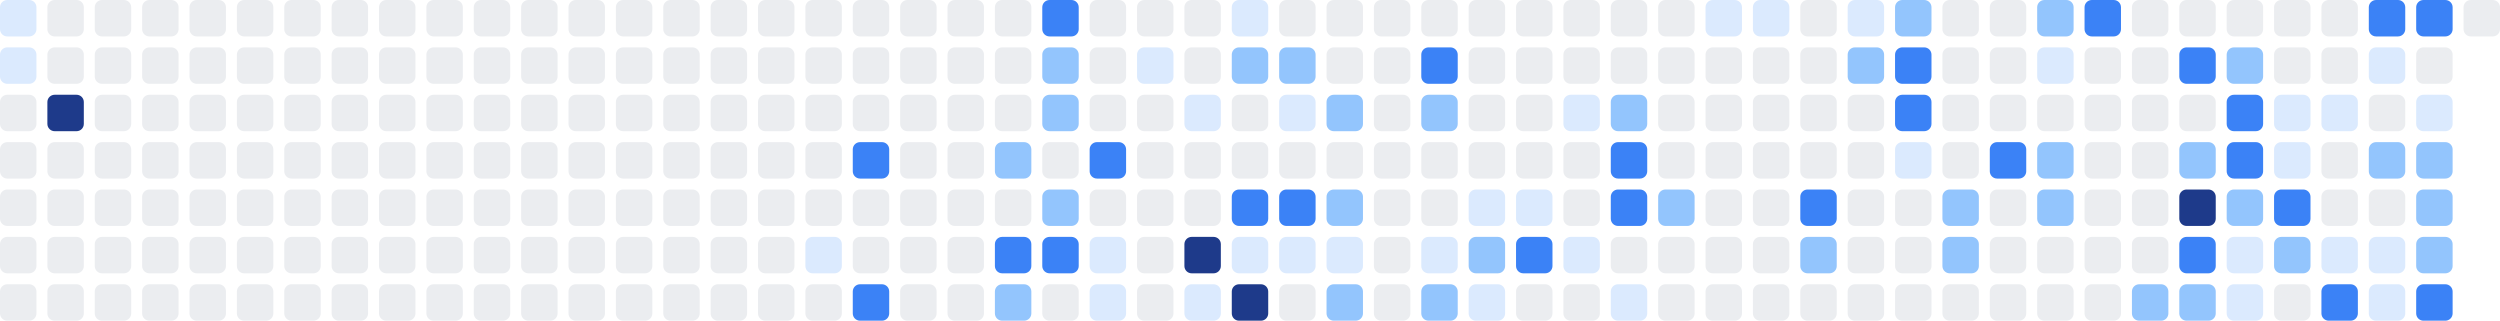
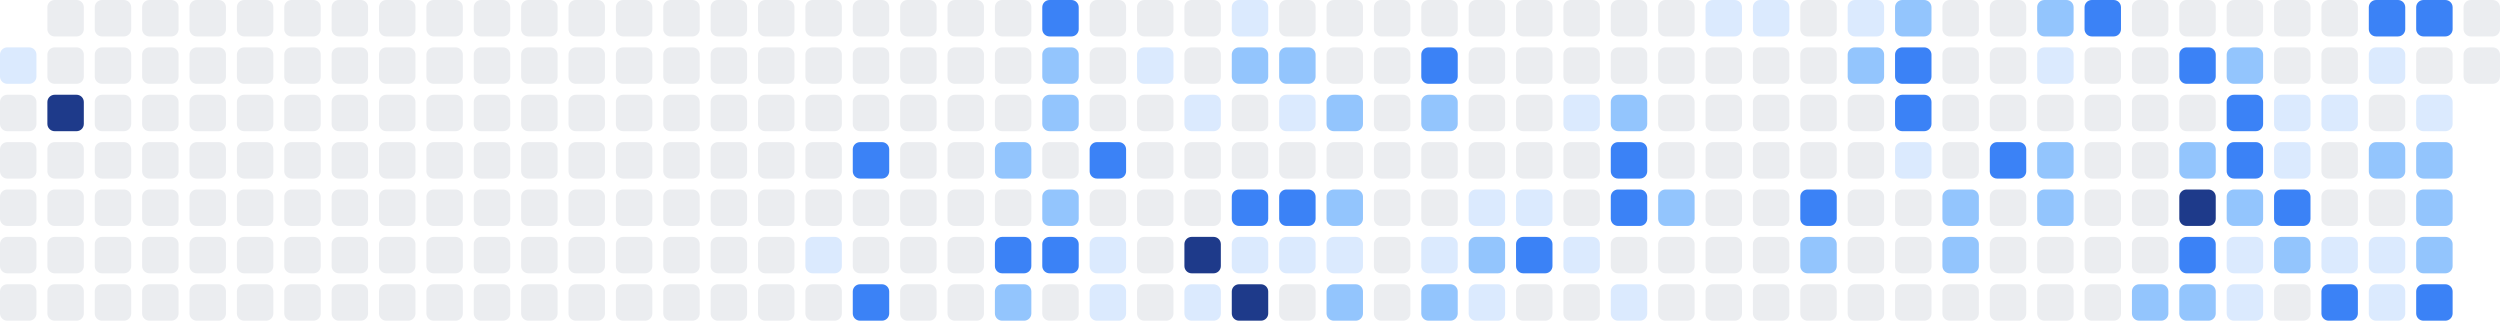
<svg xmlns="http://www.w3.org/2000/svg" width="686" height="88" viewBox="0 0 686 88" role="img" aria-label="Shikimori activity heatmap">
-   <rect x="0" y="0" width="10" height="10" rx="2" ry="2" fill="#dbeafe" />
  <rect x="0" y="13" width="10" height="10" rx="2" ry="2" fill="#dbeafe" />
  <rect x="0" y="26" width="10" height="10" rx="2" ry="2" fill="#ebedf0" />
  <rect x="0" y="39" width="10" height="10" rx="2" ry="2" fill="#ebedf0" />
  <rect x="0" y="52" width="10" height="10" rx="2" ry="2" fill="#ebedf0" />
  <rect x="0" y="65" width="10" height="10" rx="2" ry="2" fill="#ebedf0" />
  <rect x="0" y="78" width="10" height="10" rx="2" ry="2" fill="#ebedf0" />
  <rect x="13" y="0" width="10" height="10" rx="2" ry="2" fill="#ebedf0" />
  <rect x="13" y="13" width="10" height="10" rx="2" ry="2" fill="#ebedf0" />
  <rect x="13" y="26" width="10" height="10" rx="2" ry="2" fill="#1e3a8a" />
  <rect x="13" y="39" width="10" height="10" rx="2" ry="2" fill="#ebedf0" />
  <rect x="13" y="52" width="10" height="10" rx="2" ry="2" fill="#ebedf0" />
  <rect x="13" y="65" width="10" height="10" rx="2" ry="2" fill="#ebedf0" />
  <rect x="13" y="78" width="10" height="10" rx="2" ry="2" fill="#ebedf0" />
  <rect x="26" y="0" width="10" height="10" rx="2" ry="2" fill="#ebedf0" />
  <rect x="26" y="13" width="10" height="10" rx="2" ry="2" fill="#ebedf0" />
  <rect x="26" y="26" width="10" height="10" rx="2" ry="2" fill="#ebedf0" />
  <rect x="26" y="39" width="10" height="10" rx="2" ry="2" fill="#ebedf0" />
  <rect x="26" y="52" width="10" height="10" rx="2" ry="2" fill="#ebedf0" />
  <rect x="26" y="65" width="10" height="10" rx="2" ry="2" fill="#ebedf0" />
  <rect x="26" y="78" width="10" height="10" rx="2" ry="2" fill="#ebedf0" />
  <rect x="39" y="0" width="10" height="10" rx="2" ry="2" fill="#ebedf0" />
  <rect x="39" y="13" width="10" height="10" rx="2" ry="2" fill="#ebedf0" />
  <rect x="39" y="26" width="10" height="10" rx="2" ry="2" fill="#ebedf0" />
  <rect x="39" y="39" width="10" height="10" rx="2" ry="2" fill="#ebedf0" />
  <rect x="39" y="52" width="10" height="10" rx="2" ry="2" fill="#ebedf0" />
  <rect x="39" y="65" width="10" height="10" rx="2" ry="2" fill="#ebedf0" />
  <rect x="39" y="78" width="10" height="10" rx="2" ry="2" fill="#ebedf0" />
  <rect x="52" y="0" width="10" height="10" rx="2" ry="2" fill="#ebedf0" />
  <rect x="52" y="13" width="10" height="10" rx="2" ry="2" fill="#ebedf0" />
  <rect x="52" y="26" width="10" height="10" rx="2" ry="2" fill="#ebedf0" />
  <rect x="52" y="39" width="10" height="10" rx="2" ry="2" fill="#ebedf0" />
  <rect x="52" y="52" width="10" height="10" rx="2" ry="2" fill="#ebedf0" />
  <rect x="52" y="65" width="10" height="10" rx="2" ry="2" fill="#ebedf0" />
  <rect x="52" y="78" width="10" height="10" rx="2" ry="2" fill="#ebedf0" />
  <rect x="65" y="0" width="10" height="10" rx="2" ry="2" fill="#ebedf0" />
  <rect x="65" y="13" width="10" height="10" rx="2" ry="2" fill="#ebedf0" />
  <rect x="65" y="26" width="10" height="10" rx="2" ry="2" fill="#ebedf0" />
  <rect x="65" y="39" width="10" height="10" rx="2" ry="2" fill="#ebedf0" />
  <rect x="65" y="52" width="10" height="10" rx="2" ry="2" fill="#ebedf0" />
  <rect x="65" y="65" width="10" height="10" rx="2" ry="2" fill="#ebedf0" />
  <rect x="65" y="78" width="10" height="10" rx="2" ry="2" fill="#ebedf0" />
  <rect x="78" y="0" width="10" height="10" rx="2" ry="2" fill="#ebedf0" />
  <rect x="78" y="13" width="10" height="10" rx="2" ry="2" fill="#ebedf0" />
  <rect x="78" y="26" width="10" height="10" rx="2" ry="2" fill="#ebedf0" />
  <rect x="78" y="39" width="10" height="10" rx="2" ry="2" fill="#ebedf0" />
  <rect x="78" y="52" width="10" height="10" rx="2" ry="2" fill="#ebedf0" />
  <rect x="78" y="65" width="10" height="10" rx="2" ry="2" fill="#ebedf0" />
  <rect x="78" y="78" width="10" height="10" rx="2" ry="2" fill="#ebedf0" />
  <rect x="91" y="0" width="10" height="10" rx="2" ry="2" fill="#ebedf0" />
  <rect x="91" y="13" width="10" height="10" rx="2" ry="2" fill="#ebedf0" />
  <rect x="91" y="26" width="10" height="10" rx="2" ry="2" fill="#ebedf0" />
  <rect x="91" y="39" width="10" height="10" rx="2" ry="2" fill="#ebedf0" />
  <rect x="91" y="52" width="10" height="10" rx="2" ry="2" fill="#ebedf0" />
  <rect x="91" y="65" width="10" height="10" rx="2" ry="2" fill="#ebedf0" />
  <rect x="91" y="78" width="10" height="10" rx="2" ry="2" fill="#ebedf0" />
  <rect x="104" y="0" width="10" height="10" rx="2" ry="2" fill="#ebedf0" />
  <rect x="104" y="13" width="10" height="10" rx="2" ry="2" fill="#ebedf0" />
  <rect x="104" y="26" width="10" height="10" rx="2" ry="2" fill="#ebedf0" />
  <rect x="104" y="39" width="10" height="10" rx="2" ry="2" fill="#ebedf0" />
  <rect x="104" y="52" width="10" height="10" rx="2" ry="2" fill="#ebedf0" />
  <rect x="104" y="65" width="10" height="10" rx="2" ry="2" fill="#ebedf0" />
  <rect x="104" y="78" width="10" height="10" rx="2" ry="2" fill="#ebedf0" />
  <rect x="117" y="0" width="10" height="10" rx="2" ry="2" fill="#ebedf0" />
  <rect x="117" y="13" width="10" height="10" rx="2" ry="2" fill="#ebedf0" />
  <rect x="117" y="26" width="10" height="10" rx="2" ry="2" fill="#ebedf0" />
  <rect x="117" y="39" width="10" height="10" rx="2" ry="2" fill="#ebedf0" />
  <rect x="117" y="52" width="10" height="10" rx="2" ry="2" fill="#ebedf0" />
  <rect x="117" y="65" width="10" height="10" rx="2" ry="2" fill="#ebedf0" />
  <rect x="117" y="78" width="10" height="10" rx="2" ry="2" fill="#ebedf0" />
  <rect x="130" y="0" width="10" height="10" rx="2" ry="2" fill="#ebedf0" />
  <rect x="130" y="13" width="10" height="10" rx="2" ry="2" fill="#ebedf0" />
  <rect x="130" y="26" width="10" height="10" rx="2" ry="2" fill="#ebedf0" />
  <rect x="130" y="39" width="10" height="10" rx="2" ry="2" fill="#ebedf0" />
  <rect x="130" y="52" width="10" height="10" rx="2" ry="2" fill="#ebedf0" />
  <rect x="130" y="65" width="10" height="10" rx="2" ry="2" fill="#ebedf0" />
  <rect x="130" y="78" width="10" height="10" rx="2" ry="2" fill="#ebedf0" />
  <rect x="143" y="0" width="10" height="10" rx="2" ry="2" fill="#ebedf0" />
  <rect x="143" y="13" width="10" height="10" rx="2" ry="2" fill="#ebedf0" />
  <rect x="143" y="26" width="10" height="10" rx="2" ry="2" fill="#ebedf0" />
  <rect x="143" y="39" width="10" height="10" rx="2" ry="2" fill="#ebedf0" />
  <rect x="143" y="52" width="10" height="10" rx="2" ry="2" fill="#ebedf0" />
  <rect x="143" y="65" width="10" height="10" rx="2" ry="2" fill="#ebedf0" />
  <rect x="143" y="78" width="10" height="10" rx="2" ry="2" fill="#ebedf0" />
  <rect x="156" y="0" width="10" height="10" rx="2" ry="2" fill="#ebedf0" />
  <rect x="156" y="13" width="10" height="10" rx="2" ry="2" fill="#ebedf0" />
  <rect x="156" y="26" width="10" height="10" rx="2" ry="2" fill="#ebedf0" />
  <rect x="156" y="39" width="10" height="10" rx="2" ry="2" fill="#ebedf0" />
  <rect x="156" y="52" width="10" height="10" rx="2" ry="2" fill="#ebedf0" />
  <rect x="156" y="65" width="10" height="10" rx="2" ry="2" fill="#ebedf0" />
  <rect x="156" y="78" width="10" height="10" rx="2" ry="2" fill="#ebedf0" />
  <rect x="169" y="0" width="10" height="10" rx="2" ry="2" fill="#ebedf0" />
  <rect x="169" y="13" width="10" height="10" rx="2" ry="2" fill="#ebedf0" />
  <rect x="169" y="26" width="10" height="10" rx="2" ry="2" fill="#ebedf0" />
  <rect x="169" y="39" width="10" height="10" rx="2" ry="2" fill="#ebedf0" />
  <rect x="169" y="52" width="10" height="10" rx="2" ry="2" fill="#ebedf0" />
  <rect x="169" y="65" width="10" height="10" rx="2" ry="2" fill="#ebedf0" />
  <rect x="169" y="78" width="10" height="10" rx="2" ry="2" fill="#ebedf0" />
  <rect x="182" y="0" width="10" height="10" rx="2" ry="2" fill="#ebedf0" />
  <rect x="182" y="13" width="10" height="10" rx="2" ry="2" fill="#ebedf0" />
  <rect x="182" y="26" width="10" height="10" rx="2" ry="2" fill="#ebedf0" />
  <rect x="182" y="39" width="10" height="10" rx="2" ry="2" fill="#ebedf0" />
  <rect x="182" y="52" width="10" height="10" rx="2" ry="2" fill="#ebedf0" />
  <rect x="182" y="65" width="10" height="10" rx="2" ry="2" fill="#ebedf0" />
  <rect x="182" y="78" width="10" height="10" rx="2" ry="2" fill="#ebedf0" />
  <rect x="195" y="0" width="10" height="10" rx="2" ry="2" fill="#ebedf0" />
  <rect x="195" y="13" width="10" height="10" rx="2" ry="2" fill="#ebedf0" />
  <rect x="195" y="26" width="10" height="10" rx="2" ry="2" fill="#ebedf0" />
  <rect x="195" y="39" width="10" height="10" rx="2" ry="2" fill="#ebedf0" />
  <rect x="195" y="52" width="10" height="10" rx="2" ry="2" fill="#ebedf0" />
  <rect x="195" y="65" width="10" height="10" rx="2" ry="2" fill="#ebedf0" />
  <rect x="195" y="78" width="10" height="10" rx="2" ry="2" fill="#ebedf0" />
  <rect x="208" y="0" width="10" height="10" rx="2" ry="2" fill="#ebedf0" />
  <rect x="208" y="13" width="10" height="10" rx="2" ry="2" fill="#ebedf0" />
  <rect x="208" y="26" width="10" height="10" rx="2" ry="2" fill="#ebedf0" />
  <rect x="208" y="39" width="10" height="10" rx="2" ry="2" fill="#ebedf0" />
  <rect x="208" y="52" width="10" height="10" rx="2" ry="2" fill="#ebedf0" />
  <rect x="208" y="65" width="10" height="10" rx="2" ry="2" fill="#ebedf0" />
  <rect x="208" y="78" width="10" height="10" rx="2" ry="2" fill="#ebedf0" />
  <rect x="221" y="0" width="10" height="10" rx="2" ry="2" fill="#ebedf0" />
  <rect x="221" y="13" width="10" height="10" rx="2" ry="2" fill="#ebedf0" />
  <rect x="221" y="26" width="10" height="10" rx="2" ry="2" fill="#ebedf0" />
  <rect x="221" y="39" width="10" height="10" rx="2" ry="2" fill="#ebedf0" />
  <rect x="221" y="52" width="10" height="10" rx="2" ry="2" fill="#ebedf0" />
  <rect x="221" y="65" width="10" height="10" rx="2" ry="2" fill="#dbeafe" />
  <rect x="221" y="78" width="10" height="10" rx="2" ry="2" fill="#ebedf0" />
  <rect x="234" y="0" width="10" height="10" rx="2" ry="2" fill="#ebedf0" />
  <rect x="234" y="13" width="10" height="10" rx="2" ry="2" fill="#ebedf0" />
  <rect x="234" y="26" width="10" height="10" rx="2" ry="2" fill="#ebedf0" />
  <rect x="234" y="39" width="10" height="10" rx="2" ry="2" fill="#3b82f6" />
  <rect x="234" y="52" width="10" height="10" rx="2" ry="2" fill="#ebedf0" />
  <rect x="234" y="65" width="10" height="10" rx="2" ry="2" fill="#ebedf0" />
  <rect x="234" y="78" width="10" height="10" rx="2" ry="2" fill="#3b82f6" />
  <rect x="247" y="0" width="10" height="10" rx="2" ry="2" fill="#ebedf0" />
  <rect x="247" y="13" width="10" height="10" rx="2" ry="2" fill="#ebedf0" />
  <rect x="247" y="26" width="10" height="10" rx="2" ry="2" fill="#ebedf0" />
  <rect x="247" y="39" width="10" height="10" rx="2" ry="2" fill="#ebedf0" />
  <rect x="247" y="52" width="10" height="10" rx="2" ry="2" fill="#ebedf0" />
  <rect x="247" y="65" width="10" height="10" rx="2" ry="2" fill="#ebedf0" />
  <rect x="247" y="78" width="10" height="10" rx="2" ry="2" fill="#ebedf0" />
  <rect x="260" y="0" width="10" height="10" rx="2" ry="2" fill="#ebedf0" />
  <rect x="260" y="13" width="10" height="10" rx="2" ry="2" fill="#ebedf0" />
  <rect x="260" y="26" width="10" height="10" rx="2" ry="2" fill="#ebedf0" />
  <rect x="260" y="39" width="10" height="10" rx="2" ry="2" fill="#ebedf0" />
  <rect x="260" y="52" width="10" height="10" rx="2" ry="2" fill="#ebedf0" />
  <rect x="260" y="65" width="10" height="10" rx="2" ry="2" fill="#ebedf0" />
  <rect x="260" y="78" width="10" height="10" rx="2" ry="2" fill="#ebedf0" />
  <rect x="273" y="0" width="10" height="10" rx="2" ry="2" fill="#ebedf0" />
  <rect x="273" y="13" width="10" height="10" rx="2" ry="2" fill="#ebedf0" />
  <rect x="273" y="26" width="10" height="10" rx="2" ry="2" fill="#ebedf0" />
  <rect x="273" y="39" width="10" height="10" rx="2" ry="2" fill="#93c5fd" />
  <rect x="273" y="52" width="10" height="10" rx="2" ry="2" fill="#ebedf0" />
  <rect x="273" y="65" width="10" height="10" rx="2" ry="2" fill="#3b82f6" />
  <rect x="273" y="78" width="10" height="10" rx="2" ry="2" fill="#93c5fd" />
  <rect x="286" y="0" width="10" height="10" rx="2" ry="2" fill="#3b82f6" />
  <rect x="286" y="13" width="10" height="10" rx="2" ry="2" fill="#93c5fd" />
  <rect x="286" y="26" width="10" height="10" rx="2" ry="2" fill="#93c5fd" />
  <rect x="286" y="39" width="10" height="10" rx="2" ry="2" fill="#ebedf0" />
  <rect x="286" y="52" width="10" height="10" rx="2" ry="2" fill="#93c5fd" />
  <rect x="286" y="65" width="10" height="10" rx="2" ry="2" fill="#3b82f6" />
  <rect x="286" y="78" width="10" height="10" rx="2" ry="2" fill="#ebedf0" />
  <rect x="299" y="0" width="10" height="10" rx="2" ry="2" fill="#ebedf0" />
  <rect x="299" y="13" width="10" height="10" rx="2" ry="2" fill="#ebedf0" />
  <rect x="299" y="26" width="10" height="10" rx="2" ry="2" fill="#ebedf0" />
  <rect x="299" y="39" width="10" height="10" rx="2" ry="2" fill="#3b82f6" />
  <rect x="299" y="52" width="10" height="10" rx="2" ry="2" fill="#ebedf0" />
  <rect x="299" y="65" width="10" height="10" rx="2" ry="2" fill="#dbeafe" />
  <rect x="299" y="78" width="10" height="10" rx="2" ry="2" fill="#dbeafe" />
  <rect x="312" y="0" width="10" height="10" rx="2" ry="2" fill="#ebedf0" />
  <rect x="312" y="13" width="10" height="10" rx="2" ry="2" fill="#dbeafe" />
  <rect x="312" y="26" width="10" height="10" rx="2" ry="2" fill="#ebedf0" />
  <rect x="312" y="39" width="10" height="10" rx="2" ry="2" fill="#ebedf0" />
  <rect x="312" y="52" width="10" height="10" rx="2" ry="2" fill="#ebedf0" />
  <rect x="312" y="65" width="10" height="10" rx="2" ry="2" fill="#ebedf0" />
  <rect x="312" y="78" width="10" height="10" rx="2" ry="2" fill="#ebedf0" />
  <rect x="325" y="0" width="10" height="10" rx="2" ry="2" fill="#ebedf0" />
  <rect x="325" y="13" width="10" height="10" rx="2" ry="2" fill="#ebedf0" />
  <rect x="325" y="26" width="10" height="10" rx="2" ry="2" fill="#dbeafe" />
  <rect x="325" y="39" width="10" height="10" rx="2" ry="2" fill="#ebedf0" />
  <rect x="325" y="52" width="10" height="10" rx="2" ry="2" fill="#ebedf0" />
  <rect x="325" y="65" width="10" height="10" rx="2" ry="2" fill="#1e3a8a" />
  <rect x="325" y="78" width="10" height="10" rx="2" ry="2" fill="#dbeafe" />
  <rect x="338" y="0" width="10" height="10" rx="2" ry="2" fill="#dbeafe" />
  <rect x="338" y="13" width="10" height="10" rx="2" ry="2" fill="#93c5fd" />
  <rect x="338" y="26" width="10" height="10" rx="2" ry="2" fill="#ebedf0" />
  <rect x="338" y="39" width="10" height="10" rx="2" ry="2" fill="#ebedf0" />
  <rect x="338" y="52" width="10" height="10" rx="2" ry="2" fill="#3b82f6" />
  <rect x="338" y="65" width="10" height="10" rx="2" ry="2" fill="#dbeafe" />
  <rect x="338" y="78" width="10" height="10" rx="2" ry="2" fill="#1e3a8a" />
  <rect x="351" y="0" width="10" height="10" rx="2" ry="2" fill="#ebedf0" />
  <rect x="351" y="13" width="10" height="10" rx="2" ry="2" fill="#93c5fd" />
  <rect x="351" y="26" width="10" height="10" rx="2" ry="2" fill="#dbeafe" />
  <rect x="351" y="39" width="10" height="10" rx="2" ry="2" fill="#ebedf0" />
  <rect x="351" y="52" width="10" height="10" rx="2" ry="2" fill="#3b82f6" />
  <rect x="351" y="65" width="10" height="10" rx="2" ry="2" fill="#dbeafe" />
  <rect x="351" y="78" width="10" height="10" rx="2" ry="2" fill="#ebedf0" />
  <rect x="364" y="0" width="10" height="10" rx="2" ry="2" fill="#ebedf0" />
  <rect x="364" y="13" width="10" height="10" rx="2" ry="2" fill="#ebedf0" />
  <rect x="364" y="26" width="10" height="10" rx="2" ry="2" fill="#93c5fd" />
  <rect x="364" y="39" width="10" height="10" rx="2" ry="2" fill="#ebedf0" />
  <rect x="364" y="52" width="10" height="10" rx="2" ry="2" fill="#93c5fd" />
  <rect x="364" y="65" width="10" height="10" rx="2" ry="2" fill="#dbeafe" />
  <rect x="364" y="78" width="10" height="10" rx="2" ry="2" fill="#93c5fd" />
  <rect x="377" y="0" width="10" height="10" rx="2" ry="2" fill="#ebedf0" />
  <rect x="377" y="13" width="10" height="10" rx="2" ry="2" fill="#ebedf0" />
  <rect x="377" y="26" width="10" height="10" rx="2" ry="2" fill="#ebedf0" />
  <rect x="377" y="39" width="10" height="10" rx="2" ry="2" fill="#ebedf0" />
  <rect x="377" y="52" width="10" height="10" rx="2" ry="2" fill="#ebedf0" />
  <rect x="377" y="65" width="10" height="10" rx="2" ry="2" fill="#ebedf0" />
  <rect x="377" y="78" width="10" height="10" rx="2" ry="2" fill="#ebedf0" />
  <rect x="390" y="0" width="10" height="10" rx="2" ry="2" fill="#ebedf0" />
  <rect x="390" y="13" width="10" height="10" rx="2" ry="2" fill="#3b82f6" />
  <rect x="390" y="26" width="10" height="10" rx="2" ry="2" fill="#93c5fd" />
  <rect x="390" y="39" width="10" height="10" rx="2" ry="2" fill="#ebedf0" />
  <rect x="390" y="52" width="10" height="10" rx="2" ry="2" fill="#ebedf0" />
  <rect x="390" y="65" width="10" height="10" rx="2" ry="2" fill="#dbeafe" />
  <rect x="390" y="78" width="10" height="10" rx="2" ry="2" fill="#93c5fd" />
  <rect x="403" y="0" width="10" height="10" rx="2" ry="2" fill="#ebedf0" />
  <rect x="403" y="13" width="10" height="10" rx="2" ry="2" fill="#ebedf0" />
  <rect x="403" y="26" width="10" height="10" rx="2" ry="2" fill="#ebedf0" />
  <rect x="403" y="39" width="10" height="10" rx="2" ry="2" fill="#ebedf0" />
  <rect x="403" y="52" width="10" height="10" rx="2" ry="2" fill="#dbeafe" />
  <rect x="403" y="65" width="10" height="10" rx="2" ry="2" fill="#93c5fd" />
  <rect x="403" y="78" width="10" height="10" rx="2" ry="2" fill="#dbeafe" />
  <rect x="416" y="0" width="10" height="10" rx="2" ry="2" fill="#ebedf0" />
  <rect x="416" y="13" width="10" height="10" rx="2" ry="2" fill="#ebedf0" />
  <rect x="416" y="26" width="10" height="10" rx="2" ry="2" fill="#ebedf0" />
  <rect x="416" y="39" width="10" height="10" rx="2" ry="2" fill="#ebedf0" />
  <rect x="416" y="52" width="10" height="10" rx="2" ry="2" fill="#dbeafe" />
  <rect x="416" y="65" width="10" height="10" rx="2" ry="2" fill="#3b82f6" />
  <rect x="416" y="78" width="10" height="10" rx="2" ry="2" fill="#ebedf0" />
  <rect x="429" y="0" width="10" height="10" rx="2" ry="2" fill="#ebedf0" />
  <rect x="429" y="13" width="10" height="10" rx="2" ry="2" fill="#ebedf0" />
  <rect x="429" y="26" width="10" height="10" rx="2" ry="2" fill="#dbeafe" />
  <rect x="429" y="39" width="10" height="10" rx="2" ry="2" fill="#ebedf0" />
  <rect x="429" y="52" width="10" height="10" rx="2" ry="2" fill="#ebedf0" />
  <rect x="429" y="65" width="10" height="10" rx="2" ry="2" fill="#dbeafe" />
  <rect x="429" y="78" width="10" height="10" rx="2" ry="2" fill="#ebedf0" />
  <rect x="442" y="0" width="10" height="10" rx="2" ry="2" fill="#ebedf0" />
  <rect x="442" y="13" width="10" height="10" rx="2" ry="2" fill="#ebedf0" />
  <rect x="442" y="26" width="10" height="10" rx="2" ry="2" fill="#93c5fd" />
  <rect x="442" y="39" width="10" height="10" rx="2" ry="2" fill="#3b82f6" />
  <rect x="442" y="52" width="10" height="10" rx="2" ry="2" fill="#3b82f6" />
  <rect x="442" y="65" width="10" height="10" rx="2" ry="2" fill="#ebedf0" />
  <rect x="442" y="78" width="10" height="10" rx="2" ry="2" fill="#dbeafe" />
  <rect x="455" y="0" width="10" height="10" rx="2" ry="2" fill="#ebedf0" />
  <rect x="455" y="13" width="10" height="10" rx="2" ry="2" fill="#ebedf0" />
  <rect x="455" y="26" width="10" height="10" rx="2" ry="2" fill="#ebedf0" />
  <rect x="455" y="39" width="10" height="10" rx="2" ry="2" fill="#ebedf0" />
  <rect x="455" y="52" width="10" height="10" rx="2" ry="2" fill="#93c5fd" />
  <rect x="455" y="65" width="10" height="10" rx="2" ry="2" fill="#ebedf0" />
  <rect x="455" y="78" width="10" height="10" rx="2" ry="2" fill="#ebedf0" />
  <rect x="468" y="0" width="10" height="10" rx="2" ry="2" fill="#dbeafe" />
  <rect x="468" y="13" width="10" height="10" rx="2" ry="2" fill="#ebedf0" />
  <rect x="468" y="26" width="10" height="10" rx="2" ry="2" fill="#ebedf0" />
  <rect x="468" y="39" width="10" height="10" rx="2" ry="2" fill="#ebedf0" />
  <rect x="468" y="52" width="10" height="10" rx="2" ry="2" fill="#ebedf0" />
  <rect x="468" y="65" width="10" height="10" rx="2" ry="2" fill="#ebedf0" />
  <rect x="468" y="78" width="10" height="10" rx="2" ry="2" fill="#ebedf0" />
  <rect x="481" y="0" width="10" height="10" rx="2" ry="2" fill="#dbeafe" />
  <rect x="481" y="13" width="10" height="10" rx="2" ry="2" fill="#ebedf0" />
  <rect x="481" y="26" width="10" height="10" rx="2" ry="2" fill="#ebedf0" />
  <rect x="481" y="39" width="10" height="10" rx="2" ry="2" fill="#ebedf0" />
  <rect x="481" y="52" width="10" height="10" rx="2" ry="2" fill="#ebedf0" />
  <rect x="481" y="65" width="10" height="10" rx="2" ry="2" fill="#ebedf0" />
  <rect x="481" y="78" width="10" height="10" rx="2" ry="2" fill="#ebedf0" />
  <rect x="494" y="0" width="10" height="10" rx="2" ry="2" fill="#ebedf0" />
  <rect x="494" y="13" width="10" height="10" rx="2" ry="2" fill="#ebedf0" />
  <rect x="494" y="26" width="10" height="10" rx="2" ry="2" fill="#ebedf0" />
  <rect x="494" y="39" width="10" height="10" rx="2" ry="2" fill="#ebedf0" />
  <rect x="494" y="52" width="10" height="10" rx="2" ry="2" fill="#3b82f6" />
  <rect x="494" y="65" width="10" height="10" rx="2" ry="2" fill="#93c5fd" />
  <rect x="494" y="78" width="10" height="10" rx="2" ry="2" fill="#ebedf0" />
  <rect x="507" y="0" width="10" height="10" rx="2" ry="2" fill="#dbeafe" />
  <rect x="507" y="13" width="10" height="10" rx="2" ry="2" fill="#93c5fd" />
  <rect x="507" y="26" width="10" height="10" rx="2" ry="2" fill="#ebedf0" />
  <rect x="507" y="39" width="10" height="10" rx="2" ry="2" fill="#ebedf0" />
  <rect x="507" y="52" width="10" height="10" rx="2" ry="2" fill="#ebedf0" />
  <rect x="507" y="65" width="10" height="10" rx="2" ry="2" fill="#ebedf0" />
  <rect x="507" y="78" width="10" height="10" rx="2" ry="2" fill="#ebedf0" />
  <rect x="520" y="0" width="10" height="10" rx="2" ry="2" fill="#93c5fd" />
  <rect x="520" y="13" width="10" height="10" rx="2" ry="2" fill="#3b82f6" />
  <rect x="520" y="26" width="10" height="10" rx="2" ry="2" fill="#3b82f6" />
  <rect x="520" y="39" width="10" height="10" rx="2" ry="2" fill="#dbeafe" />
  <rect x="520" y="52" width="10" height="10" rx="2" ry="2" fill="#ebedf0" />
  <rect x="520" y="65" width="10" height="10" rx="2" ry="2" fill="#ebedf0" />
  <rect x="520" y="78" width="10" height="10" rx="2" ry="2" fill="#ebedf0" />
  <rect x="533" y="0" width="10" height="10" rx="2" ry="2" fill="#ebedf0" />
  <rect x="533" y="13" width="10" height="10" rx="2" ry="2" fill="#ebedf0" />
  <rect x="533" y="26" width="10" height="10" rx="2" ry="2" fill="#ebedf0" />
  <rect x="533" y="39" width="10" height="10" rx="2" ry="2" fill="#ebedf0" />
  <rect x="533" y="52" width="10" height="10" rx="2" ry="2" fill="#93c5fd" />
  <rect x="533" y="65" width="10" height="10" rx="2" ry="2" fill="#93c5fd" />
  <rect x="533" y="78" width="10" height="10" rx="2" ry="2" fill="#ebedf0" />
  <rect x="546" y="0" width="10" height="10" rx="2" ry="2" fill="#ebedf0" />
  <rect x="546" y="13" width="10" height="10" rx="2" ry="2" fill="#ebedf0" />
  <rect x="546" y="26" width="10" height="10" rx="2" ry="2" fill="#ebedf0" />
  <rect x="546" y="39" width="10" height="10" rx="2" ry="2" fill="#3b82f6" />
  <rect x="546" y="52" width="10" height="10" rx="2" ry="2" fill="#ebedf0" />
  <rect x="546" y="65" width="10" height="10" rx="2" ry="2" fill="#ebedf0" />
  <rect x="546" y="78" width="10" height="10" rx="2" ry="2" fill="#ebedf0" />
  <rect x="559" y="0" width="10" height="10" rx="2" ry="2" fill="#93c5fd" />
  <rect x="559" y="13" width="10" height="10" rx="2" ry="2" fill="#dbeafe" />
  <rect x="559" y="26" width="10" height="10" rx="2" ry="2" fill="#ebedf0" />
  <rect x="559" y="39" width="10" height="10" rx="2" ry="2" fill="#93c5fd" />
  <rect x="559" y="52" width="10" height="10" rx="2" ry="2" fill="#93c5fd" />
  <rect x="559" y="65" width="10" height="10" rx="2" ry="2" fill="#ebedf0" />
  <rect x="559" y="78" width="10" height="10" rx="2" ry="2" fill="#ebedf0" />
  <rect x="572" y="0" width="10" height="10" rx="2" ry="2" fill="#3b82f6" />
  <rect x="572" y="13" width="10" height="10" rx="2" ry="2" fill="#ebedf0" />
  <rect x="572" y="26" width="10" height="10" rx="2" ry="2" fill="#ebedf0" />
  <rect x="572" y="39" width="10" height="10" rx="2" ry="2" fill="#ebedf0" />
  <rect x="572" y="52" width="10" height="10" rx="2" ry="2" fill="#ebedf0" />
  <rect x="572" y="65" width="10" height="10" rx="2" ry="2" fill="#ebedf0" />
  <rect x="572" y="78" width="10" height="10" rx="2" ry="2" fill="#ebedf0" />
  <rect x="585" y="0" width="10" height="10" rx="2" ry="2" fill="#ebedf0" />
  <rect x="585" y="13" width="10" height="10" rx="2" ry="2" fill="#ebedf0" />
  <rect x="585" y="26" width="10" height="10" rx="2" ry="2" fill="#ebedf0" />
  <rect x="585" y="39" width="10" height="10" rx="2" ry="2" fill="#ebedf0" />
  <rect x="585" y="52" width="10" height="10" rx="2" ry="2" fill="#ebedf0" />
  <rect x="585" y="65" width="10" height="10" rx="2" ry="2" fill="#ebedf0" />
  <rect x="585" y="78" width="10" height="10" rx="2" ry="2" fill="#93c5fd" />
  <rect x="598" y="0" width="10" height="10" rx="2" ry="2" fill="#ebedf0" />
  <rect x="598" y="13" width="10" height="10" rx="2" ry="2" fill="#3b82f6" />
  <rect x="598" y="26" width="10" height="10" rx="2" ry="2" fill="#ebedf0" />
  <rect x="598" y="39" width="10" height="10" rx="2" ry="2" fill="#93c5fd" />
  <rect x="598" y="52" width="10" height="10" rx="2" ry="2" fill="#1e3a8a" />
  <rect x="598" y="65" width="10" height="10" rx="2" ry="2" fill="#3b82f6" />
  <rect x="598" y="78" width="10" height="10" rx="2" ry="2" fill="#93c5fd" />
  <rect x="611" y="0" width="10" height="10" rx="2" ry="2" fill="#ebedf0" />
  <rect x="611" y="13" width="10" height="10" rx="2" ry="2" fill="#93c5fd" />
  <rect x="611" y="26" width="10" height="10" rx="2" ry="2" fill="#3b82f6" />
  <rect x="611" y="39" width="10" height="10" rx="2" ry="2" fill="#3b82f6" />
  <rect x="611" y="52" width="10" height="10" rx="2" ry="2" fill="#93c5fd" />
  <rect x="611" y="65" width="10" height="10" rx="2" ry="2" fill="#dbeafe" />
  <rect x="611" y="78" width="10" height="10" rx="2" ry="2" fill="#dbeafe" />
  <rect x="624" y="0" width="10" height="10" rx="2" ry="2" fill="#ebedf0" />
  <rect x="624" y="13" width="10" height="10" rx="2" ry="2" fill="#ebedf0" />
  <rect x="624" y="26" width="10" height="10" rx="2" ry="2" fill="#dbeafe" />
  <rect x="624" y="39" width="10" height="10" rx="2" ry="2" fill="#dbeafe" />
  <rect x="624" y="52" width="10" height="10" rx="2" ry="2" fill="#3b82f6" />
  <rect x="624" y="65" width="10" height="10" rx="2" ry="2" fill="#93c5fd" />
  <rect x="624" y="78" width="10" height="10" rx="2" ry="2" fill="#ebedf0" />
  <rect x="637" y="0" width="10" height="10" rx="2" ry="2" fill="#ebedf0" />
  <rect x="637" y="13" width="10" height="10" rx="2" ry="2" fill="#ebedf0" />
  <rect x="637" y="26" width="10" height="10" rx="2" ry="2" fill="#dbeafe" />
  <rect x="637" y="39" width="10" height="10" rx="2" ry="2" fill="#ebedf0" />
  <rect x="637" y="52" width="10" height="10" rx="2" ry="2" fill="#ebedf0" />
  <rect x="637" y="65" width="10" height="10" rx="2" ry="2" fill="#dbeafe" />
  <rect x="637" y="78" width="10" height="10" rx="2" ry="2" fill="#3b82f6" />
  <rect x="650" y="0" width="10" height="10" rx="2" ry="2" fill="#3b82f6" />
  <rect x="650" y="13" width="10" height="10" rx="2" ry="2" fill="#dbeafe" />
  <rect x="650" y="26" width="10" height="10" rx="2" ry="2" fill="#ebedf0" />
  <rect x="650" y="39" width="10" height="10" rx="2" ry="2" fill="#93c5fd" />
  <rect x="650" y="52" width="10" height="10" rx="2" ry="2" fill="#ebedf0" />
  <rect x="650" y="65" width="10" height="10" rx="2" ry="2" fill="#dbeafe" />
  <rect x="650" y="78" width="10" height="10" rx="2" ry="2" fill="#dbeafe" />
  <rect x="663" y="0" width="10" height="10" rx="2" ry="2" fill="#3b82f6" />
  <rect x="663" y="13" width="10" height="10" rx="2" ry="2" fill="#ebedf0" />
  <rect x="663" y="26" width="10" height="10" rx="2" ry="2" fill="#dbeafe" />
  <rect x="663" y="39" width="10" height="10" rx="2" ry="2" fill="#93c5fd" />
  <rect x="663" y="52" width="10" height="10" rx="2" ry="2" fill="#93c5fd" />
  <rect x="663" y="65" width="10" height="10" rx="2" ry="2" fill="#93c5fd" />
  <rect x="663" y="78" width="10" height="10" rx="2" ry="2" fill="#3b82f6" />
  <rect x="676" y="0" width="10" height="10" rx="2" ry="2" fill="#ebedf0" />
+   <rect x="676" y="13" width="10" height="10" rx="2" ry="2" fill="#ebedf0" />
</svg>
